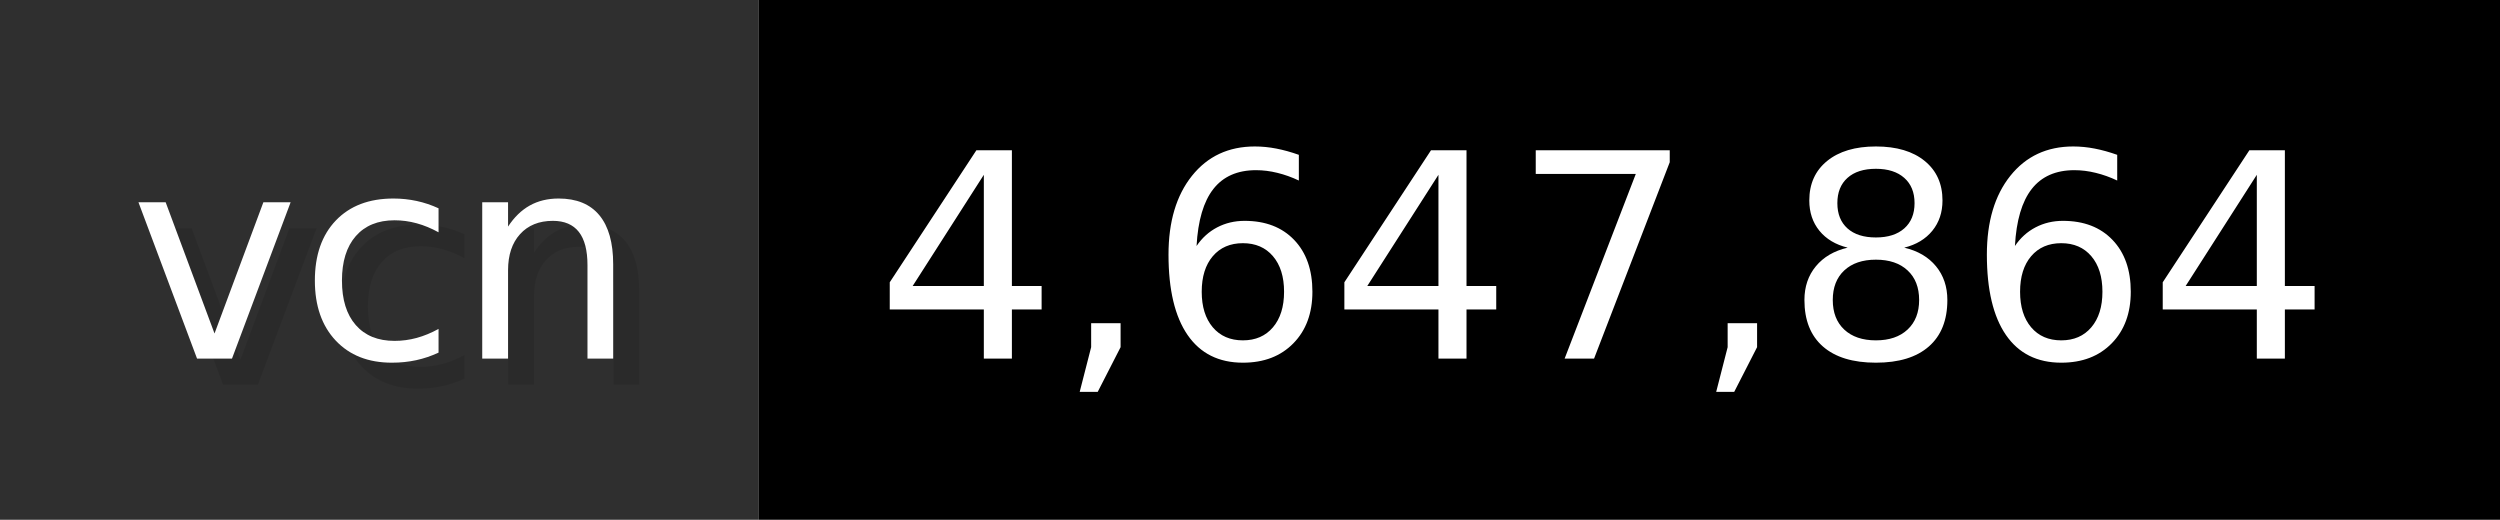
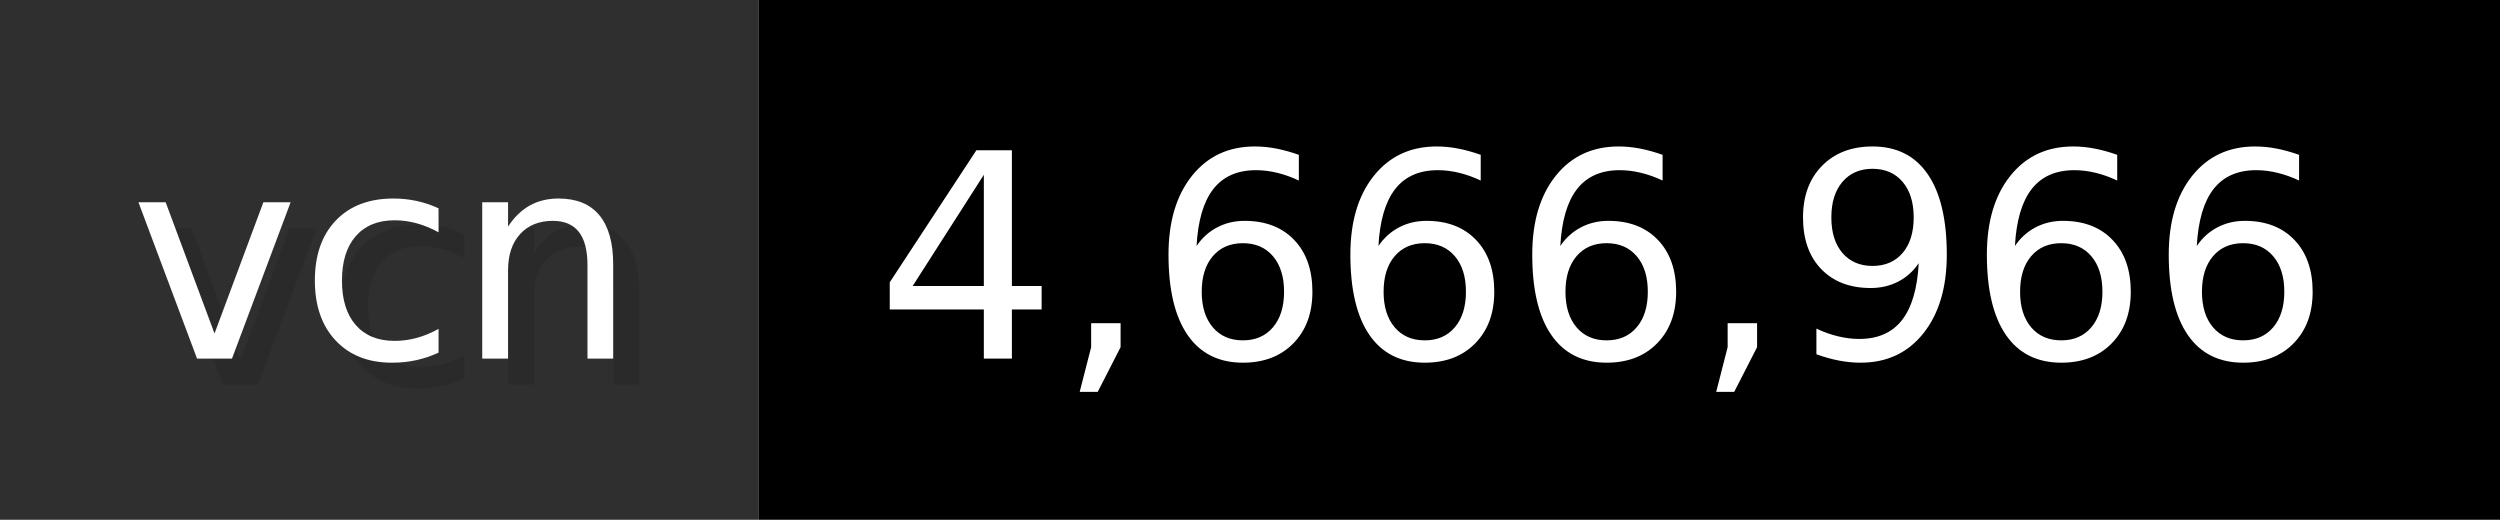
- <svg xmlns="http://www.w3.org/2000/svg" width="96.2" height="20" viewBox="0 0 962 200" role="img" aria-label="vcn: 4,647,864">
+ <svg xmlns="http://www.w3.org/2000/svg" width="96.2" height="20" viewBox="0 0 962 200" role="img" aria-label="vcn: 4,666,966">
  <g>
    <rect fill="#2F2F2F" width="292" height="200" />
    <rect fill="#" x="292" width="670" height="200" />
  </g>
  <g aria-hidden="true" fill="#fff" text-anchor="start" font-family="Verdana,DejaVu Sans,sans-serif" font-size="110">
    <text x="60" y="148" textLength="192" fill="#000" opacity="0.1">vcn</text>
    <text x="50" y="138" textLength="192">vcn</text>
-     <text x="347" y="148" textLength="570" fill="#000" opacity="0.1">4,647,864</text>
-     <text x="337" y="138" textLength="570">4,647,864</text>
+     <text x="347" y="148" textLength="570" fill="#000" opacity="0.1">4,666,966</text>
+     <text x="337" y="138" textLength="570">4,666,966</text>
  </g>
</svg>
